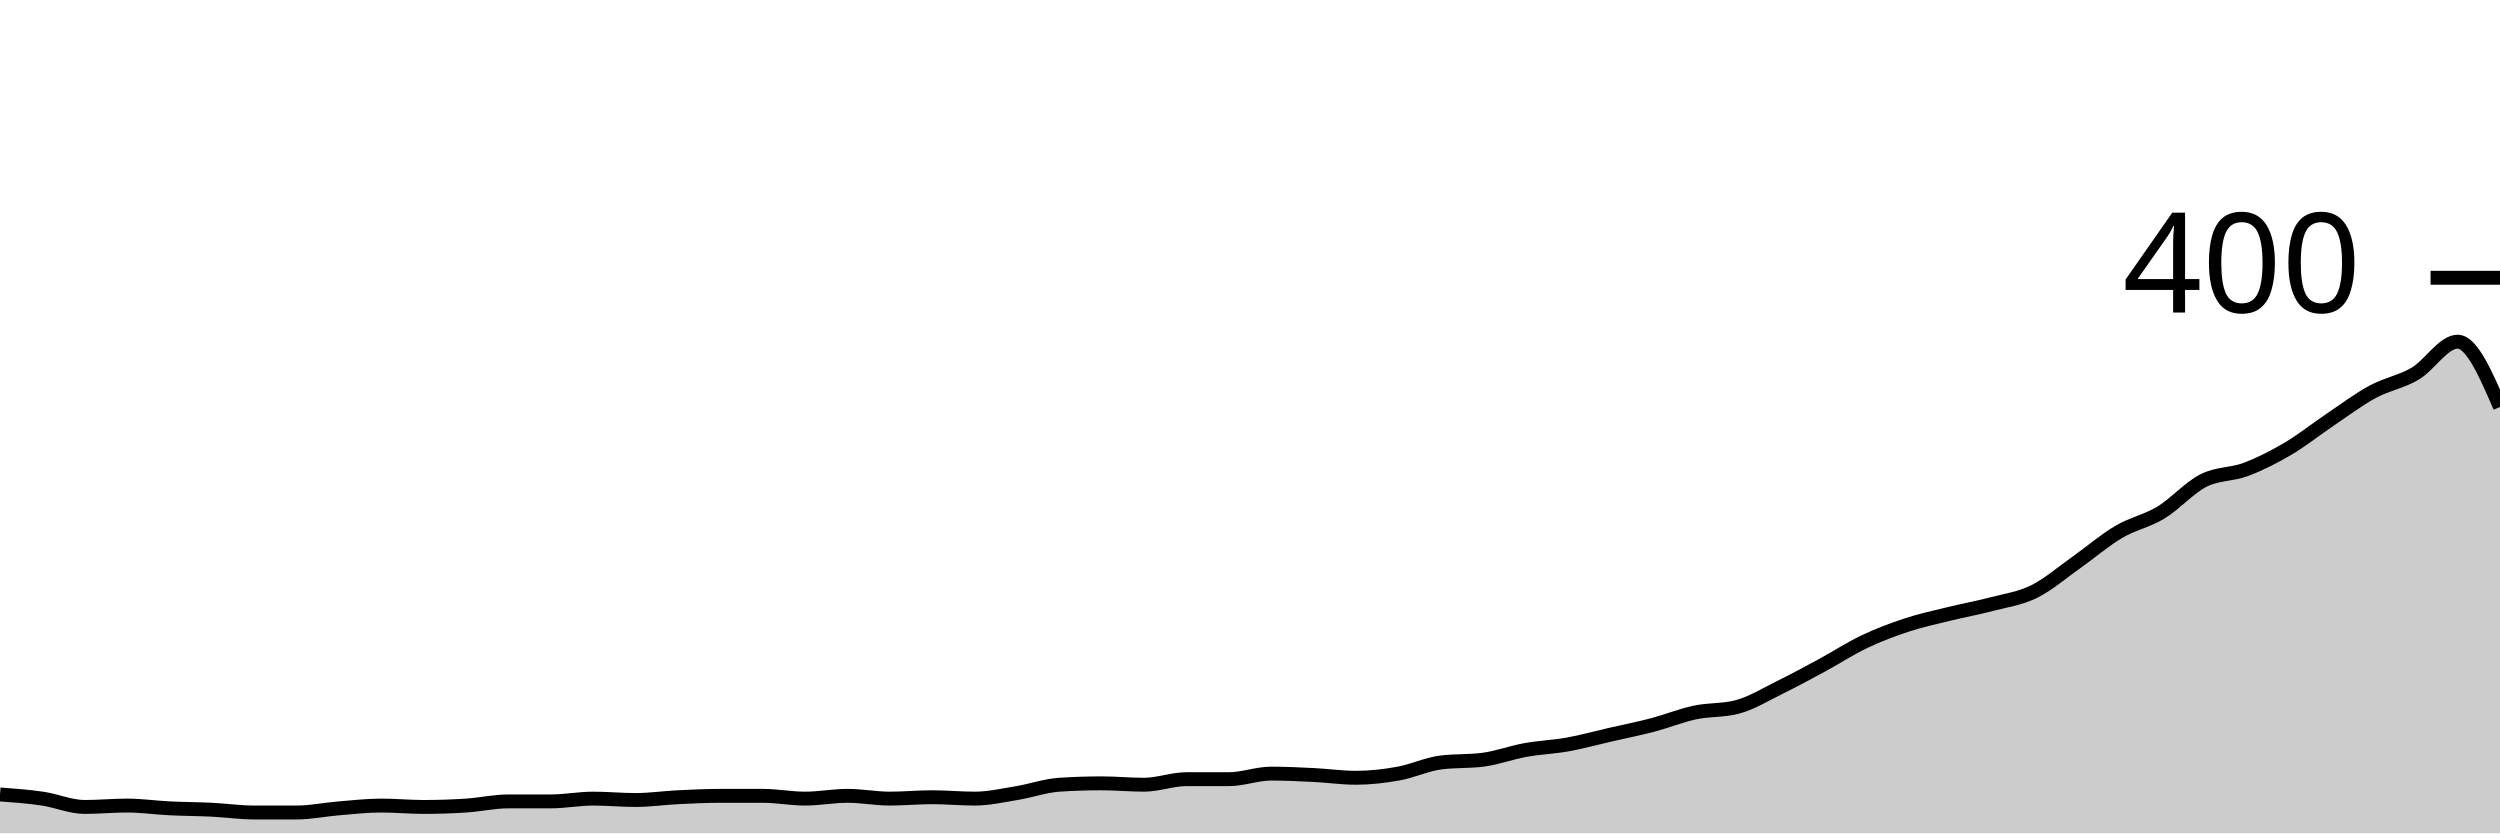
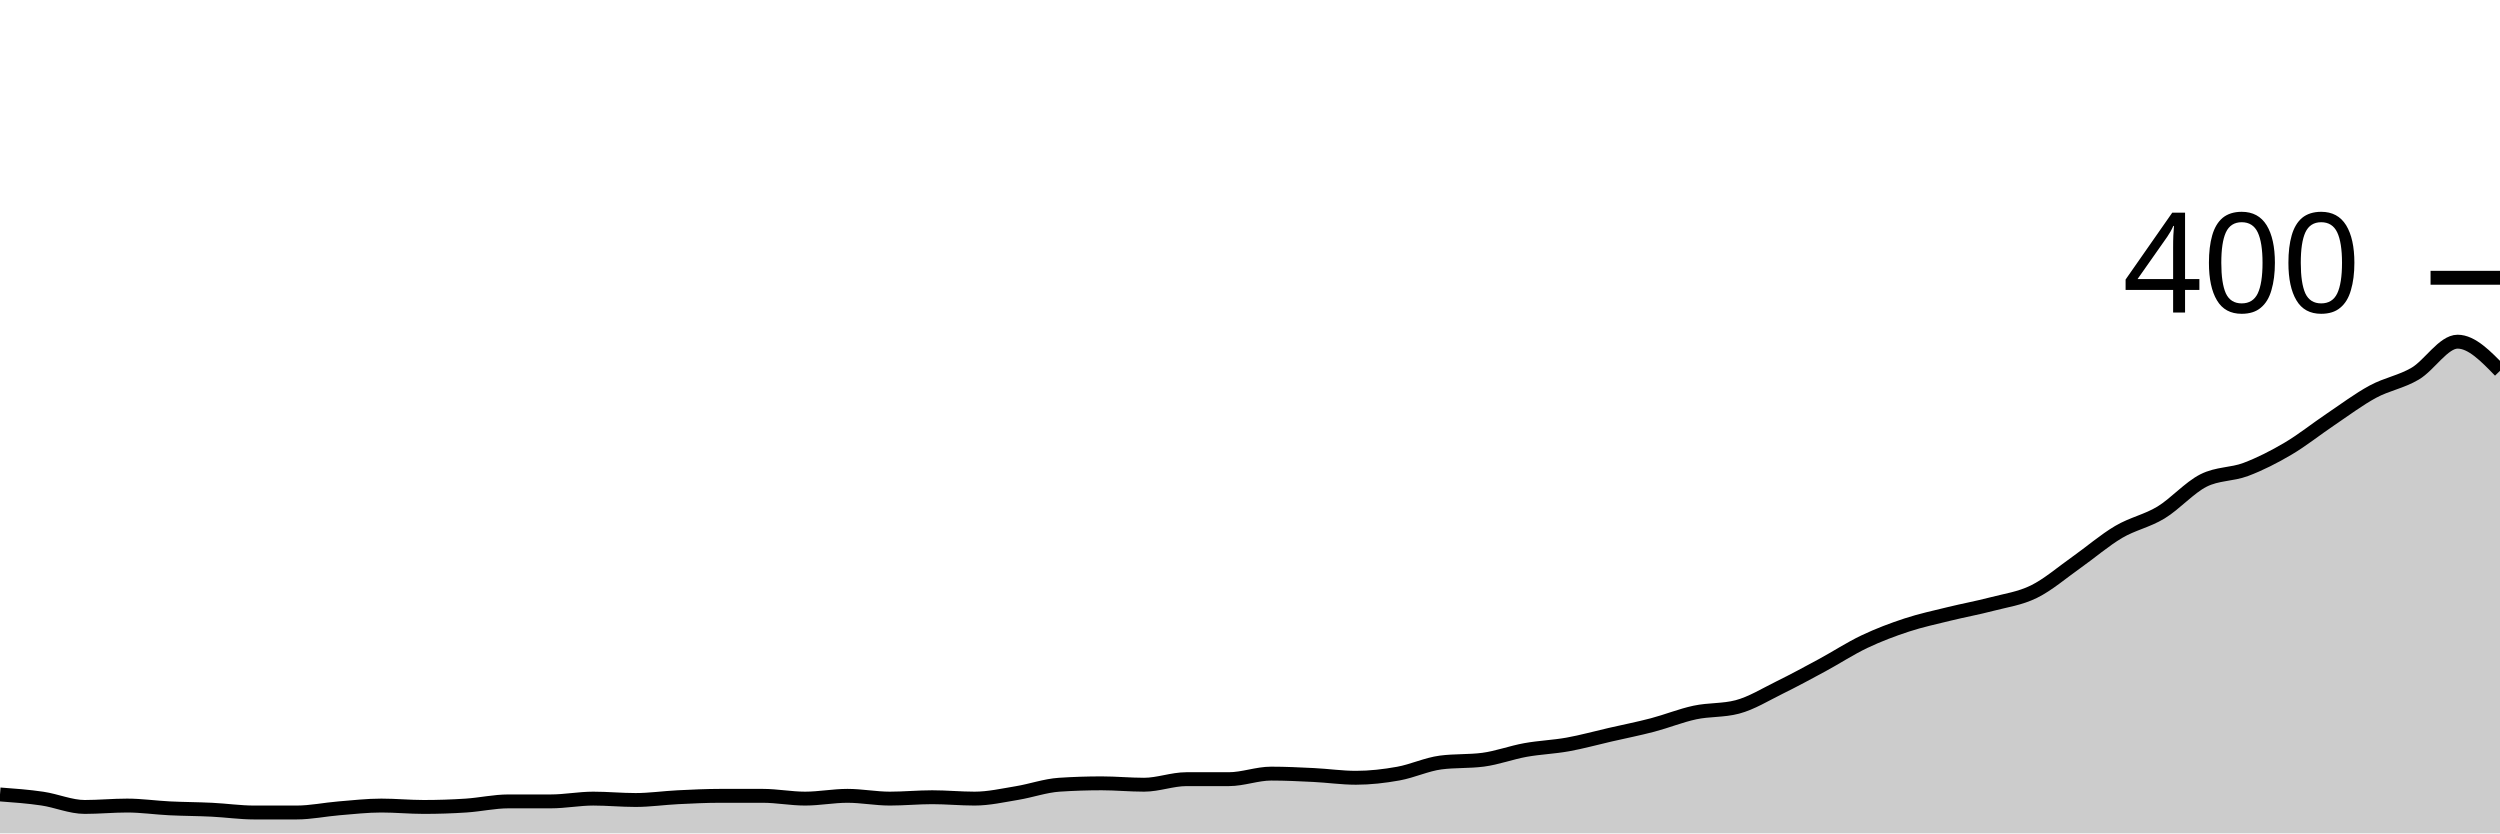
<svg xmlns="http://www.w3.org/2000/svg" viewBox="0 0 180 60">
  <g transform="translate(0,20)">
-     <path class="area" fill="rgba(0, 0, 0, 0.2)" d="M0,37.2C1.017,37.275,2.034,37.35,3.051,37.5C4.068,37.65,5.085,38.1,6.102,38.1C7.119,38.1,8.136,38,9.153,38C10.169,38,11.186,38.15,12.203,38.2C13.22,38.25,14.237,38.25,15.254,38.3C16.271,38.35,17.288,38.5,18.305,38.5C19.322,38.5,20.339,38.5,21.356,38.5C22.373,38.5,23.39,38.283,24.407,38.2C25.424,38.117,26.441,38,27.458,38C28.475,38,29.492,38.1,30.508,38.1C31.525,38.1,32.542,38.067,33.559,38C34.576,37.933,35.593,37.7,36.61,37.7C37.627,37.7,38.644,37.7,39.661,37.7C40.678,37.7,41.695,37.5,42.712,37.5C43.729,37.5,44.746,37.6,45.763,37.6C46.78,37.6,47.797,37.45,48.814,37.4C49.831,37.35,50.847,37.3,51.864,37.3C52.881,37.3,53.898,37.3,54.915,37.3C55.932,37.3,56.949,37.5,57.966,37.5C58.983,37.5,60,37.3,61.017,37.3C62.034,37.3,63.051,37.5,64.068,37.5C65.085,37.5,66.102,37.4,67.119,37.4C68.136,37.4,69.153,37.5,70.169,37.5C71.186,37.5,72.203,37.267,73.22,37.1C74.237,36.933,75.254,36.567,76.271,36.5C77.288,36.433,78.305,36.4,79.322,36.4C80.339,36.4,81.356,36.5,82.373,36.5C83.39,36.5,84.407,36.1,85.424,36.1C86.441,36.1,87.458,36.1,88.475,36.1C89.492,36.1,90.508,35.7,91.525,35.7C92.542,35.7,93.559,35.75,94.576,35.8C95.593,35.85,96.61,36,97.627,36C98.644,36,99.661,35.883,100.678,35.7C101.695,35.517,102.712,35.033,103.729,34.9C104.746,34.767,105.763,34.833,106.78,34.7C107.797,34.567,108.814,34.183,109.831,34C110.847,33.817,111.864,33.783,112.881,33.6C113.898,33.417,114.915,33.133,115.932,32.9C116.949,32.667,117.966,32.467,118.983,32.2C120,31.933,121.017,31.517,122.034,31.3C123.051,31.083,124.068,31.167,125.085,30.9C126.102,30.633,127.119,30,128.136,29.5C129.153,29,130.169,28.45,131.186,27.9C132.203,27.35,133.22,26.683,134.237,26.2C135.254,25.717,136.271,25.333,137.288,25C138.305,24.667,139.322,24.45,140.339,24.2C141.356,23.95,142.373,23.767,143.39,23.5C144.407,23.233,145.424,23.1,146.441,22.6C147.458,22.1,148.475,21.217,149.492,20.5C150.508,19.783,151.525,18.9,152.542,18.3C153.559,17.7,154.576,17.517,155.593,16.9C156.61,16.283,157.627,15.117,158.644,14.6C159.661,14.083,160.678,14.183,161.695,13.8C162.712,13.417,163.729,12.9,164.746,12.3C165.763,11.7,166.78,10.883,167.797,10.2C168.814,9.517,169.831,8.75,170.847,8.2C171.864,7.65,172.881,7.5,173.898,6.9C174.915,6.3,175.932,4.6,176.949,4.6C177.966,4.6,178.983,6.95,180,9.3L180,40C178.983,40,177.966,40,176.949,40C175.932,40,174.915,40,173.898,40C172.881,40,171.864,40,170.847,40C169.831,40,168.814,40,167.797,40C166.78,40,165.763,40,164.746,40C163.729,40,162.712,40,161.695,40C160.678,40,159.661,40,158.644,40C157.627,40,156.61,40,155.593,40C154.576,40,153.559,40,152.542,40C151.525,40,150.508,40,149.492,40C148.475,40,147.458,40,146.441,40C145.424,40,144.407,40,143.39,40C142.373,40,141.356,40,140.339,40C139.322,40,138.305,40,137.288,40C136.271,40,135.254,40,134.237,40C133.22,40,132.203,40,131.186,40C130.169,40,129.153,40,128.136,40C127.119,40,126.102,40,125.085,40C124.068,40,123.051,40,122.034,40C121.017,40,120,40,118.983,40C117.966,40,116.949,40,115.932,40C114.915,40,113.898,40,112.881,40C111.864,40,110.847,40,109.831,40C108.814,40,107.797,40,106.78,40C105.763,40,104.746,40,103.729,40C102.712,40,101.695,40,100.678,40C99.661,40,98.644,40,97.627,40C96.61,40,95.593,40,94.576,40C93.559,40,92.542,40,91.525,40C90.508,40,89.492,40,88.475,40C87.458,40,86.441,40,85.424,40C84.407,40,83.39,40,82.373,40C81.356,40,80.339,40,79.322,40C78.305,40,77.288,40,76.271,40C75.254,40,74.237,40,73.22,40C72.203,40,71.186,40,70.169,40C69.153,40,68.136,40,67.119,40C66.102,40,65.085,40,64.068,40C63.051,40,62.034,40,61.017,40C60,40,58.983,40,57.966,40C56.949,40,55.932,40,54.915,40C53.898,40,52.881,40,51.864,40C50.847,40,49.831,40,48.814,40C47.797,40,46.78,40,45.763,40C44.746,40,43.729,40,42.712,40C41.695,40,40.678,40,39.661,40C38.644,40,37.627,40,36.61,40C35.593,40,34.576,40,33.559,40C32.542,40,31.525,40,30.508,40C29.492,40,28.475,40,27.458,40C26.441,40,25.424,40,24.407,40C23.39,40,22.373,40,21.356,40C20.339,40,19.322,40,18.305,40C17.288,40,16.271,40,15.254,40C14.237,40,13.22,40,12.203,40C11.186,40,10.169,40,9.153,40C8.136,40,7.119,40,6.102,40C5.085,40,4.068,40,3.051,40C2.034,40,1.017,40,0,40Z" />
-     <path class="line" stroke="black" fill="none" d="M0,37.2C1.017,37.275,2.034,37.35,3.051,37.5C4.068,37.65,5.085,38.1,6.102,38.1C7.119,38.1,8.136,38,9.153,38C10.169,38,11.186,38.15,12.203,38.2C13.22,38.25,14.237,38.25,15.254,38.3C16.271,38.35,17.288,38.5,18.305,38.5C19.322,38.5,20.339,38.5,21.356,38.5C22.373,38.5,23.39,38.283,24.407,38.2C25.424,38.117,26.441,38,27.458,38C28.475,38,29.492,38.1,30.508,38.1C31.525,38.1,32.542,38.067,33.559,38C34.576,37.933,35.593,37.7,36.61,37.7C37.627,37.7,38.644,37.7,39.661,37.7C40.678,37.7,41.695,37.5,42.712,37.5C43.729,37.5,44.746,37.6,45.763,37.6C46.78,37.6,47.797,37.45,48.814,37.4C49.831,37.35,50.847,37.3,51.864,37.3C52.881,37.3,53.898,37.3,54.915,37.3C55.932,37.3,56.949,37.5,57.966,37.5C58.983,37.5,60,37.3,61.017,37.3C62.034,37.3,63.051,37.5,64.068,37.5C65.085,37.5,66.102,37.4,67.119,37.4C68.136,37.4,69.153,37.5,70.169,37.5C71.186,37.5,72.203,37.267,73.22,37.1C74.237,36.933,75.254,36.567,76.271,36.5C77.288,36.433,78.305,36.4,79.322,36.4C80.339,36.4,81.356,36.5,82.373,36.5C83.39,36.5,84.407,36.1,85.424,36.1C86.441,36.1,87.458,36.1,88.475,36.1C89.492,36.1,90.508,35.7,91.525,35.7C92.542,35.7,93.559,35.75,94.576,35.8C95.593,35.85,96.61,36,97.627,36C98.644,36,99.661,35.883,100.678,35.7C101.695,35.517,102.712,35.033,103.729,34.9C104.746,34.767,105.763,34.833,106.78,34.7C107.797,34.567,108.814,34.183,109.831,34C110.847,33.817,111.864,33.783,112.881,33.6C113.898,33.417,114.915,33.133,115.932,32.9C116.949,32.667,117.966,32.467,118.983,32.2C120,31.933,121.017,31.517,122.034,31.3C123.051,31.083,124.068,31.167,125.085,30.9C126.102,30.633,127.119,30,128.136,29.5C129.153,29,130.169,28.45,131.186,27.9C132.203,27.35,133.22,26.683,134.237,26.2C135.254,25.717,136.271,25.333,137.288,25C138.305,24.667,139.322,24.45,140.339,24.2C141.356,23.95,142.373,23.767,143.39,23.5C144.407,23.233,145.424,23.1,146.441,22.6C147.458,22.1,148.475,21.217,149.492,20.5C150.508,19.783,151.525,18.9,152.542,18.3C153.559,17.7,154.576,17.517,155.593,16.9C156.61,16.283,157.627,15.117,158.644,14.6C159.661,14.083,160.678,14.183,161.695,13.8C162.712,13.417,163.729,12.9,164.746,12.3C165.763,11.7,166.78,10.883,167.797,10.2C168.814,9.517,169.831,8.75,170.847,8.2C171.864,7.65,172.881,7.5,173.898,6.9C174.915,6.3,175.932,4.6,176.949,4.6C177.966,4.6,178.983,6.95,180,9.3" />
+     <path class="area" fill="rgba(0, 0, 0, 0.2)" d="M0,37.2C1.017,37.275,2.034,37.35,3.051,37.5C4.068,37.65,5.085,38.1,6.102,38.1C7.119,38.1,8.136,38,9.153,38C10.169,38,11.186,38.15,12.203,38.2C13.22,38.25,14.237,38.25,15.254,38.3C16.271,38.35,17.288,38.5,18.305,38.5C19.322,38.5,20.339,38.5,21.356,38.5C22.373,38.5,23.39,38.283,24.407,38.2C25.424,38.117,26.441,38,27.458,38C28.475,38,29.492,38.1,30.508,38.1C31.525,38.1,32.542,38.067,33.559,38C34.576,37.933,35.593,37.7,36.61,37.7C37.627,37.7,38.644,37.7,39.661,37.7C40.678,37.7,41.695,37.5,42.712,37.5C43.729,37.5,44.746,37.6,45.763,37.6C46.78,37.6,47.797,37.45,48.814,37.4C49.831,37.35,50.847,37.3,51.864,37.3C52.881,37.3,53.898,37.3,54.915,37.3C55.932,37.3,56.949,37.5,57.966,37.5C58.983,37.5,60,37.3,61.017,37.3C62.034,37.3,63.051,37.5,64.068,37.5C65.085,37.5,66.102,37.4,67.119,37.4C68.136,37.4,69.153,37.5,70.169,37.5C71.186,37.5,72.203,37.267,73.22,37.1C74.237,36.933,75.254,36.567,76.271,36.5C77.288,36.433,78.305,36.4,79.322,36.4C80.339,36.4,81.356,36.5,82.373,36.5C83.39,36.5,84.407,36.1,85.424,36.1C86.441,36.1,87.458,36.1,88.475,36.1C89.492,36.1,90.508,35.7,91.525,35.7C92.542,35.7,93.559,35.75,94.576,35.8C95.593,35.85,96.61,36,97.627,36C98.644,36,99.661,35.883,100.678,35.7C101.695,35.517,102.712,35.033,103.729,34.9C104.746,34.767,105.763,34.833,106.78,34.7C107.797,34.567,108.814,34.183,109.831,34C110.847,33.817,111.864,33.783,112.881,33.6C113.898,33.417,114.915,33.133,115.932,32.9C116.949,32.667,117.966,32.467,118.983,32.2C120,31.933,121.017,31.517,122.034,31.3C123.051,31.083,124.068,31.167,125.085,30.9C126.102,30.633,127.119,30,128.136,29.5C129.153,29,130.169,28.45,131.186,27.9C132.203,27.35,133.22,26.683,134.237,26.2C135.254,25.717,136.271,25.333,137.288,25C138.305,24.667,139.322,24.45,140.339,24.2C141.356,23.95,142.373,23.767,143.39,23.5C144.407,23.233,145.424,23.1,146.441,22.6C147.458,22.1,148.475,21.217,149.492,20.5C150.508,19.783,151.525,18.9,152.542,18.3C153.559,17.7,154.576,17.517,155.593,16.9C156.61,16.283,157.627,15.117,158.644,14.6C159.661,14.083,160.678,14.183,161.695,13.8C162.712,13.417,163.729,12.9,164.746,12.3C165.763,11.7,166.78,10.883,167.797,10.2C168.814,9.517,169.831,8.75,170.847,8.2C171.864,7.65,172.881,7.5,173.898,6.9C174.915,6.3,175.932,4.6,176.949,4.6C177.966,4.6,178.983,5.65,180,6.7L180,40C178.983,40,177.966,40,176.949,40C175.932,40,174.915,40,173.898,40C172.881,40,171.864,40,170.847,40C169.831,40,168.814,40,167.797,40C166.78,40,165.763,40,164.746,40C163.729,40,162.712,40,161.695,40C160.678,40,159.661,40,158.644,40C157.627,40,156.61,40,155.593,40C154.576,40,153.559,40,152.542,40C151.525,40,150.508,40,149.492,40C148.475,40,147.458,40,146.441,40C145.424,40,144.407,40,143.39,40C142.373,40,141.356,40,140.339,40C139.322,40,138.305,40,137.288,40C136.271,40,135.254,40,134.237,40C133.22,40,132.203,40,131.186,40C130.169,40,129.153,40,128.136,40C127.119,40,126.102,40,125.085,40C124.068,40,123.051,40,122.034,40C121.017,40,120,40,118.983,40C117.966,40,116.949,40,115.932,40C114.915,40,113.898,40,112.881,40C111.864,40,110.847,40,109.831,40C108.814,40,107.797,40,106.78,40C105.763,40,104.746,40,103.729,40C102.712,40,101.695,40,100.678,40C99.661,40,98.644,40,97.627,40C96.61,40,95.593,40,94.576,40C93.559,40,92.542,40,91.525,40C90.508,40,89.492,40,88.475,40C87.458,40,86.441,40,85.424,40C84.407,40,83.39,40,82.373,40C81.356,40,80.339,40,79.322,40C78.305,40,77.288,40,76.271,40C75.254,40,74.237,40,73.22,40C72.203,40,71.186,40,70.169,40C69.153,40,68.136,40,67.119,40C66.102,40,65.085,40,64.068,40C63.051,40,62.034,40,61.017,40C60,40,58.983,40,57.966,40C56.949,40,55.932,40,54.915,40C53.898,40,52.881,40,51.864,40C50.847,40,49.831,40,48.814,40C47.797,40,46.78,40,45.763,40C44.746,40,43.729,40,42.712,40C41.695,40,40.678,40,39.661,40C38.644,40,37.627,40,36.61,40C35.593,40,34.576,40,33.559,40C32.542,40,31.525,40,30.508,40C29.492,40,28.475,40,27.458,40C26.441,40,25.424,40,24.407,40C23.39,40,22.373,40,21.356,40C20.339,40,19.322,40,18.305,40C17.288,40,16.271,40,15.254,40C14.237,40,13.22,40,12.203,40C11.186,40,10.169,40,9.153,40C8.136,40,7.119,40,6.102,40C5.085,40,4.068,40,3.051,40C2.034,40,1.017,40,0,40Z" />
+     <path class="line" stroke="black" fill="none" d="M0,37.2C1.017,37.275,2.034,37.35,3.051,37.5C4.068,37.65,5.085,38.1,6.102,38.1C7.119,38.1,8.136,38,9.153,38C10.169,38,11.186,38.15,12.203,38.2C13.22,38.25,14.237,38.25,15.254,38.3C16.271,38.35,17.288,38.5,18.305,38.5C19.322,38.5,20.339,38.5,21.356,38.5C22.373,38.5,23.39,38.283,24.407,38.2C25.424,38.117,26.441,38,27.458,38C28.475,38,29.492,38.1,30.508,38.1C31.525,38.1,32.542,38.067,33.559,38C34.576,37.933,35.593,37.7,36.61,37.7C37.627,37.7,38.644,37.7,39.661,37.7C40.678,37.7,41.695,37.5,42.712,37.5C43.729,37.5,44.746,37.6,45.763,37.6C46.78,37.6,47.797,37.45,48.814,37.4C49.831,37.35,50.847,37.3,51.864,37.3C52.881,37.3,53.898,37.3,54.915,37.3C55.932,37.3,56.949,37.5,57.966,37.5C58.983,37.5,60,37.3,61.017,37.3C62.034,37.3,63.051,37.5,64.068,37.5C65.085,37.5,66.102,37.4,67.119,37.4C68.136,37.4,69.153,37.5,70.169,37.5C71.186,37.5,72.203,37.267,73.22,37.1C74.237,36.933,75.254,36.567,76.271,36.5C77.288,36.433,78.305,36.4,79.322,36.4C80.339,36.4,81.356,36.5,82.373,36.5C83.39,36.5,84.407,36.1,85.424,36.1C86.441,36.1,87.458,36.1,88.475,36.1C89.492,36.1,90.508,35.7,91.525,35.7C92.542,35.7,93.559,35.75,94.576,35.8C95.593,35.85,96.61,36,97.627,36C98.644,36,99.661,35.883,100.678,35.7C101.695,35.517,102.712,35.033,103.729,34.9C104.746,34.767,105.763,34.833,106.78,34.7C107.797,34.567,108.814,34.183,109.831,34C110.847,33.817,111.864,33.783,112.881,33.6C113.898,33.417,114.915,33.133,115.932,32.9C116.949,32.667,117.966,32.467,118.983,32.2C120,31.933,121.017,31.517,122.034,31.3C123.051,31.083,124.068,31.167,125.085,30.9C126.102,30.633,127.119,30,128.136,29.5C129.153,29,130.169,28.45,131.186,27.9C132.203,27.35,133.22,26.683,134.237,26.2C135.254,25.717,136.271,25.333,137.288,25C138.305,24.667,139.322,24.45,140.339,24.2C141.356,23.95,142.373,23.767,143.39,23.5C144.407,23.233,145.424,23.1,146.441,22.6C147.458,22.1,148.475,21.217,149.492,20.5C150.508,19.783,151.525,18.9,152.542,18.3C153.559,17.7,154.576,17.517,155.593,16.9C156.61,16.283,157.627,15.117,158.644,14.6C159.661,14.083,160.678,14.183,161.695,13.8C162.712,13.417,163.729,12.9,164.746,12.3C165.763,11.7,166.78,10.883,167.797,10.2C168.814,9.517,169.831,8.75,170.847,8.2C171.864,7.65,172.881,7.5,173.898,6.9C174.915,6.3,175.932,4.6,176.949,4.6C177.966,4.6,178.983,5.65,180,6.7" />
    <path class="axis-ceiling" stroke-width="1" stroke="black" fill="none" d="M175,0L180,0" />
    <text class="axis-ceiling-label" font-family="sans-serif" text-anchor="end" font-size="10px" x="170" y="2.5">400</text>
  </g>
</svg>
